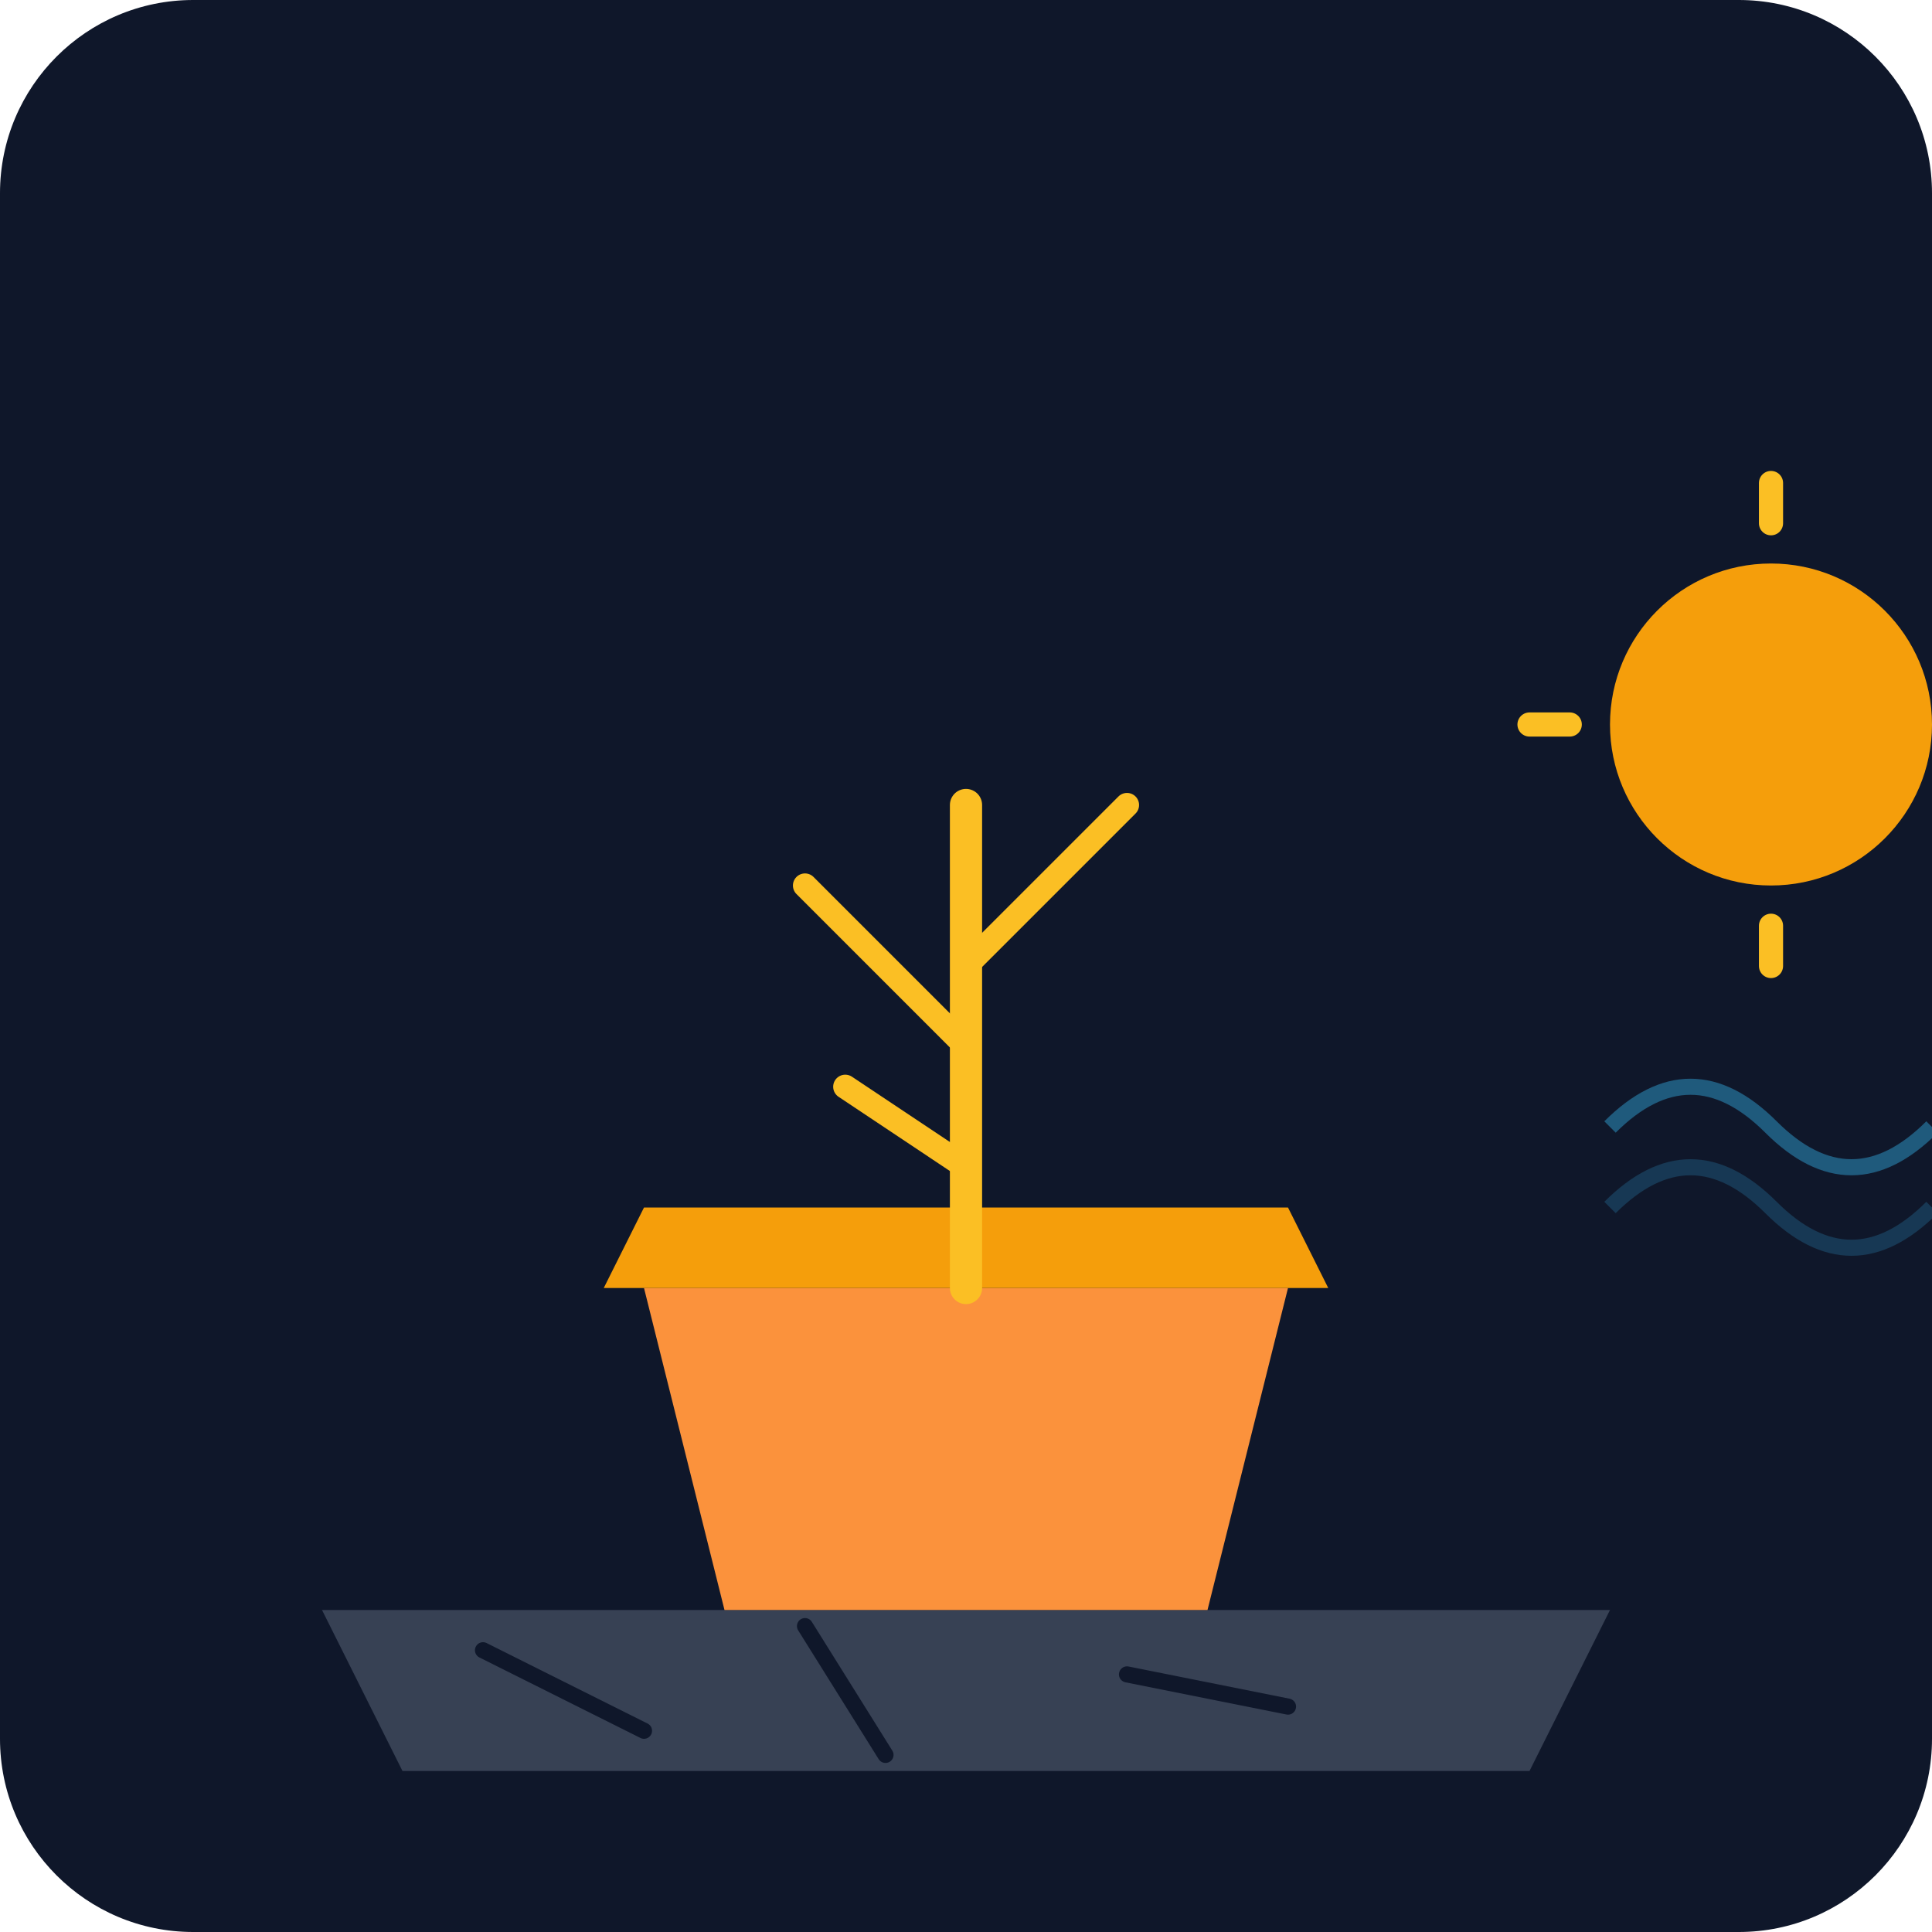
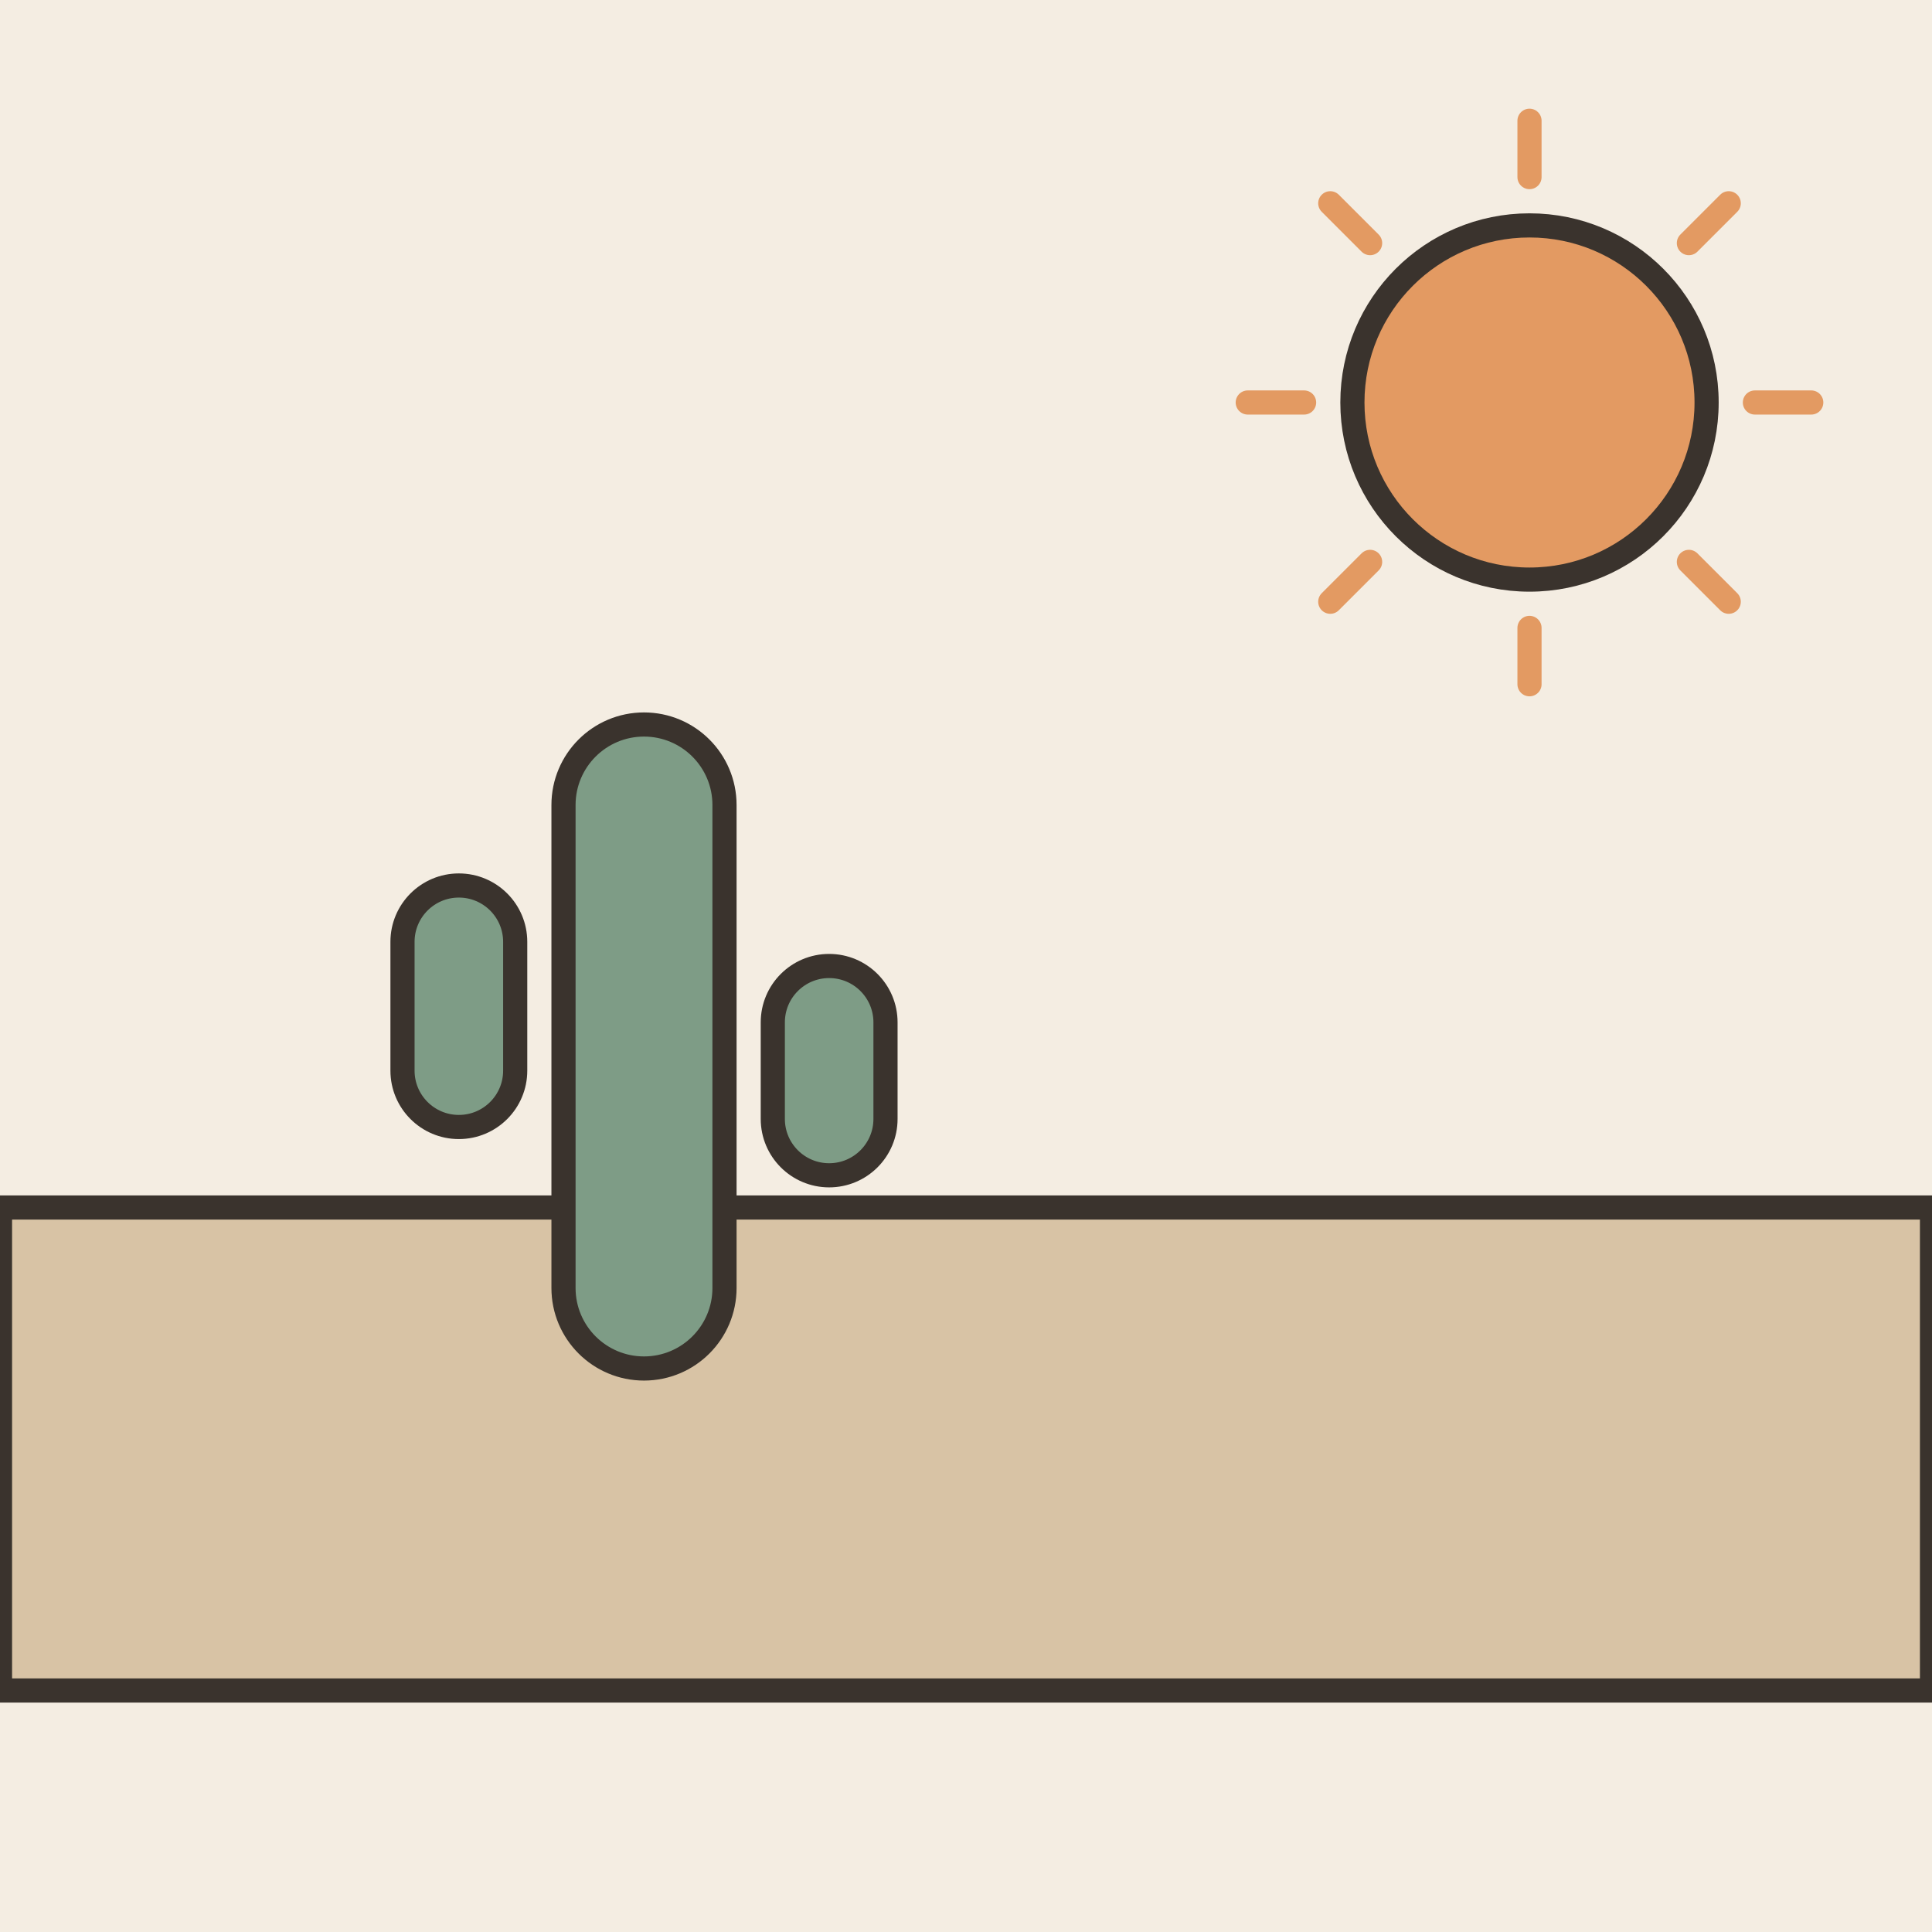
- <svg xmlns="http://www.w3.org/2000/svg" viewBox="0 0 240 240">
-   <defs>
-     <linearGradient id="bgGrad" x1="0" y1="0" x2="0" y2="240">
-       <stop offset="0%" stop-color="#0f172a" />
-       <stop offset="100%" stop-color="#1e293b" />
-     </linearGradient>
-   </defs>
-   <rect width="240" height="240" rx="24" fill="url(#bgGrad)" />
-   <g transform="translate(40, 60)">
-     <path d="M0 140 L160 140 L150 160 L10 160 Z" fill="#94a3b8" opacity="0.3" />
-     <path d="M20 145 L40 155 M60 142 L70 158 M100 148 L120 152" stroke="#0f172a" stroke-width="2" stroke-linecap="round" />
-     <path d="M40 100 L120 100 L110 140 L50 140 Z" fill="#fb923c" />
-     <path d="M35 100 L125 100 L120 90 L40 90 Z" fill="#f59e0b" />
-     <path d="M80 100 L80 40" stroke="#fbbf24" stroke-width="4" stroke-linecap="round" />
-     <path d="M80 70 L60 50" stroke="#fbbf24" stroke-width="3" stroke-linecap="round" />
-     <path d="M80 60 L100 40" stroke="#fbbf24" stroke-width="3" stroke-linecap="round" />
-     <path d="M80 85 L65 75" stroke="#fbbf24" stroke-width="3" stroke-linecap="round" />
-     <circle cx="180" cy="30" r="20" fill="#f59e0b" />
-     <path d="M180 5 L180 0 M180 60 L180 55 M205 30 L210 30 M155 30 L150 30" stroke="#fbbf24" stroke-width="3" stroke-linecap="round" />
-     <path d="M160 80 Q170 70 180 80 T200 80" fill="none" stroke="#38bdf8" stroke-width="2" opacity="0.4" />
-     <path d="M160 90 Q170 80 180 90 T200 90" fill="none" stroke="#38bdf8" stroke-width="2" opacity="0.2" />
+ <svg xmlns="http://www.w3.org/2000/svg" viewBox="0 0 240 240" data-style="editorial">
+   <rect width="240" height="240" fill="#F4EDE2" />
+   <path d="M218 50L225 50" stroke="#E39A62" stroke-width="3" stroke-linecap="round" fill="none" />
+   <path d="M209.799 69.799L214.749 74.749" stroke="#E39A62" stroke-width="3" stroke-linecap="round" fill="none" />
+   <path d="M190 78L190 85" stroke="#E39A62" stroke-width="3" stroke-linecap="round" fill="none" />
+   <path d="M170.201 69.799L165.251 74.749" stroke="#E39A62" stroke-width="3" stroke-linecap="round" fill="none" />
+   <path d="M162 50L155 50" stroke="#E39A62" stroke-width="3" stroke-linecap="round" fill="none" />
+   <path d="M170.201 30.201L165.251 25.251" stroke="#E39A62" stroke-width="3" stroke-linecap="round" fill="none" />
+   <path d="M190 22L190 15" stroke="#E39A62" stroke-width="3" stroke-linecap="round" fill="none" />
+   <path d="M209.799 30.201L214.749 25.251" stroke="#E39A62" stroke-width="3" stroke-linecap="round" fill="none" />
+   <circle cx="190" cy="50" r="22" fill="#E39A62" stroke="#3A332D" stroke-width="3" stroke-linecap="round" stroke-linejoin="round" />
+   <path d="M0 150L240 150L240 210L0 210Z" fill="#D8C3A5" stroke="#3A332D" stroke-width="3" stroke-linecap="round" stroke-linejoin="round" />
+   <g transform="translate(80 170)">
+     <rect x="-10" y="-80" width="20" height="80" rx="10" fill="#7E9C86" stroke="#3A332D" stroke-width="3" stroke-linecap="round" stroke-linejoin="round" />
+     <rect x="-30" y="-60" width="14" height="30" rx="7" fill="#7E9C86" stroke="#3A332D" stroke-width="3" stroke-linecap="round" stroke-linejoin="round" />
+     <rect x="16" y="-50" width="14" height="26" rx="7" fill="#7E9C86" stroke="#3A332D" stroke-width="3" stroke-linecap="round" stroke-linejoin="round" />
  </g>
</svg>
